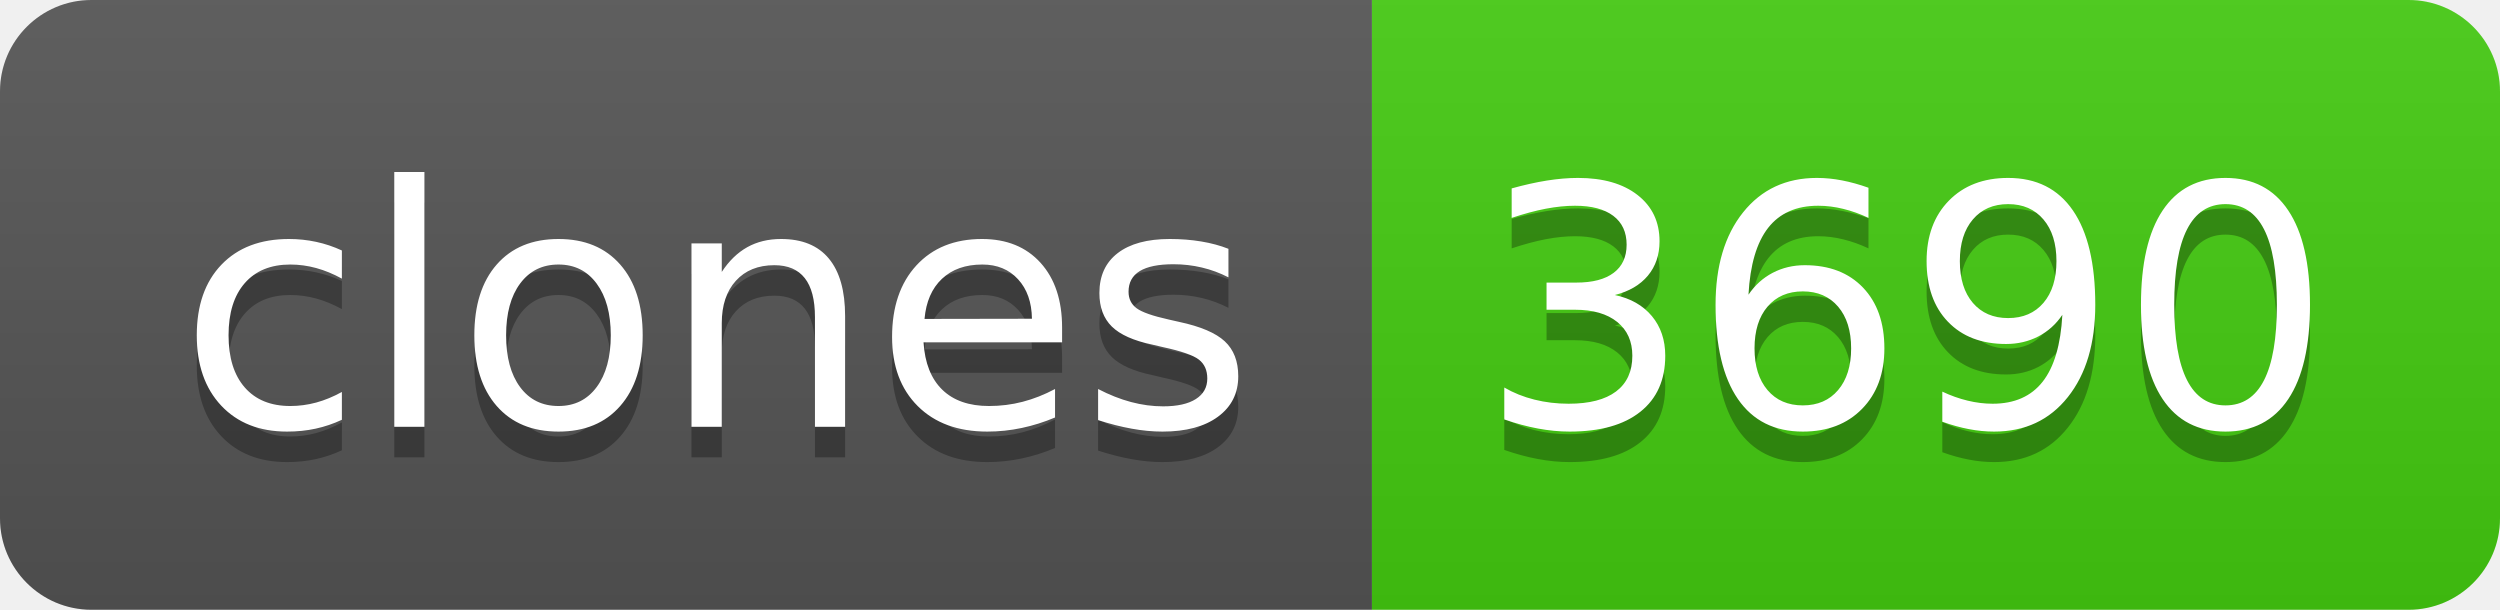
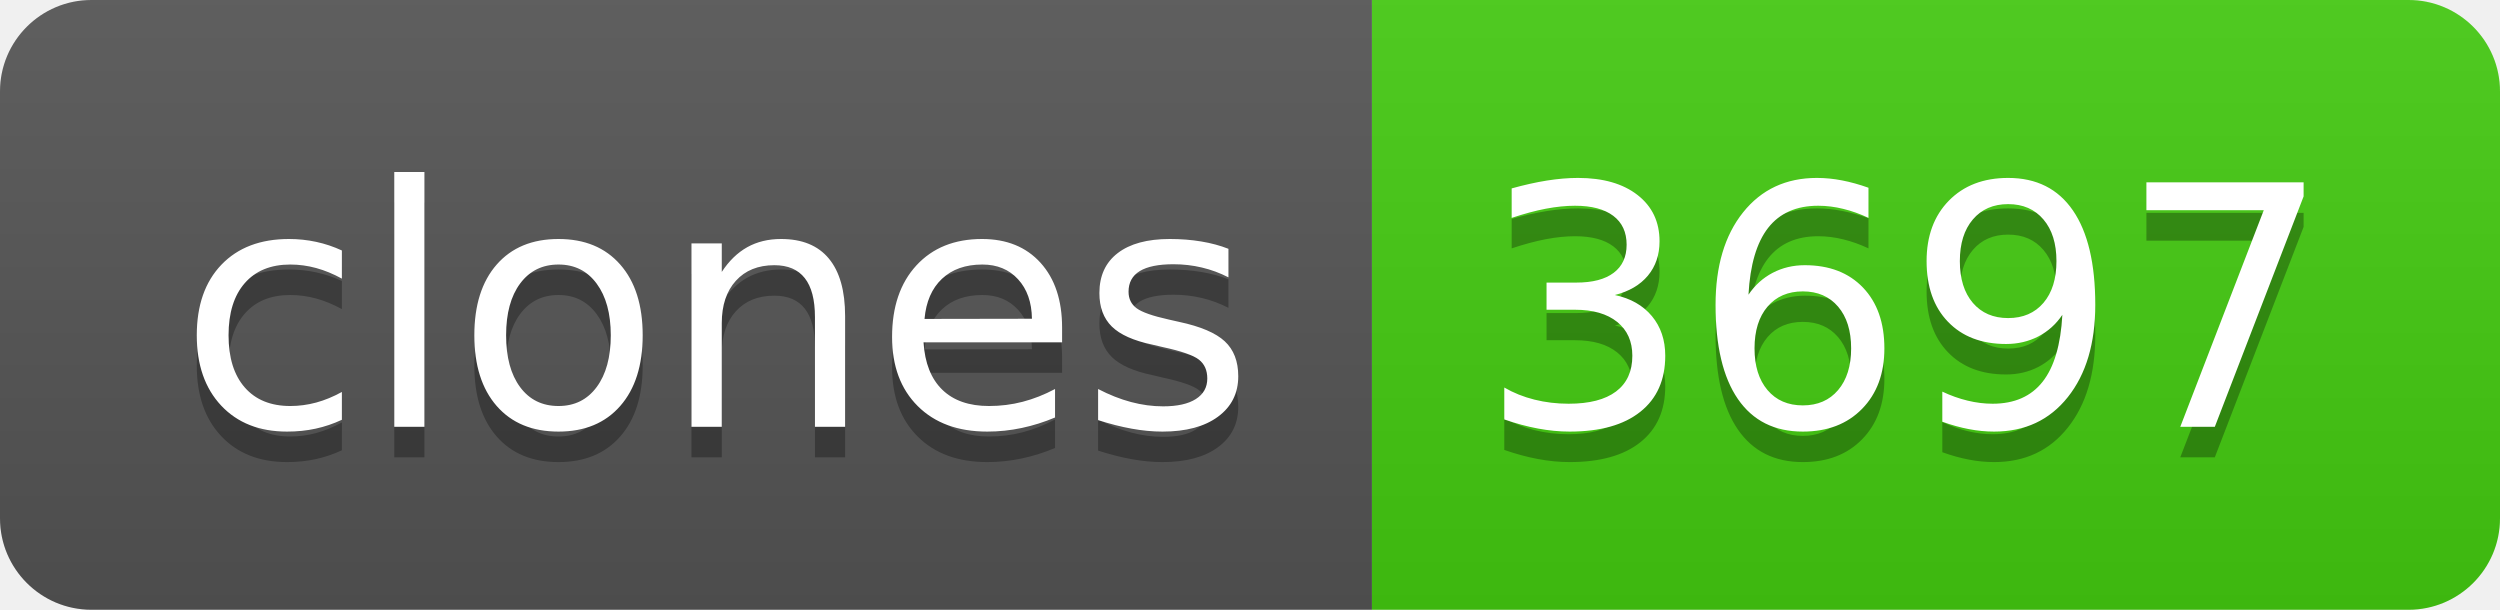
- <svg xmlns="http://www.w3.org/2000/svg" width="82" height="20" role="img" aria-label="clones: 3690">
+ <svg xmlns="http://www.w3.org/2000/svg" width="82" height="20" role="img" aria-label="clones: 3697">
  <linearGradient id="s" x2="0" y2="100%">
    <stop offset="0" stop-color="#bbb" stop-opacity=".1" />
    <stop offset="1" stop-opacity=".1" />
  </linearGradient>
  <clipPath id="r">
    <rect width="82" height="20" rx="3" fill="#fff" />
  </clipPath>
  <g clip-path="url(#r)">
    <rect width="45" height="20" fill="#555" />
    <rect x="45" width="37" height="20" fill="#4c1" />
    <rect width="82" height="20" fill="url(#s)" />
  </g>
  <g fill="#fff" text-anchor="middle" font-family="Verdana,Geneva,DejaVu Sans,sans-serif" text-rendering="geometricPrecision" font-size="110">
    <text aria-hidden="true" x="235" y="150" fill="#010101" fill-opacity=".3" transform="scale(.1)" textLength="350">clones</text>
    <text x="235" y="140" transform="scale(.1)" fill="#fff" textLength="350">clones</text>
-     <text aria-hidden="true" x="625" y="150" fill="#010101" fill-opacity=".3" transform="scale(.1)" textLength="270">3690</text>
-     <text x="625" y="140" transform="scale(.1)" fill="#fff" textLength="270">3690</text>
+     <text aria-hidden="true" x="625" y="150" fill="#010101" fill-opacity=".3" transform="scale(.1)" textLength="270">3697</text>
+     <text x="625" y="140" transform="scale(.1)" fill="#fff" textLength="270">3697</text>
  </g>
</svg>
